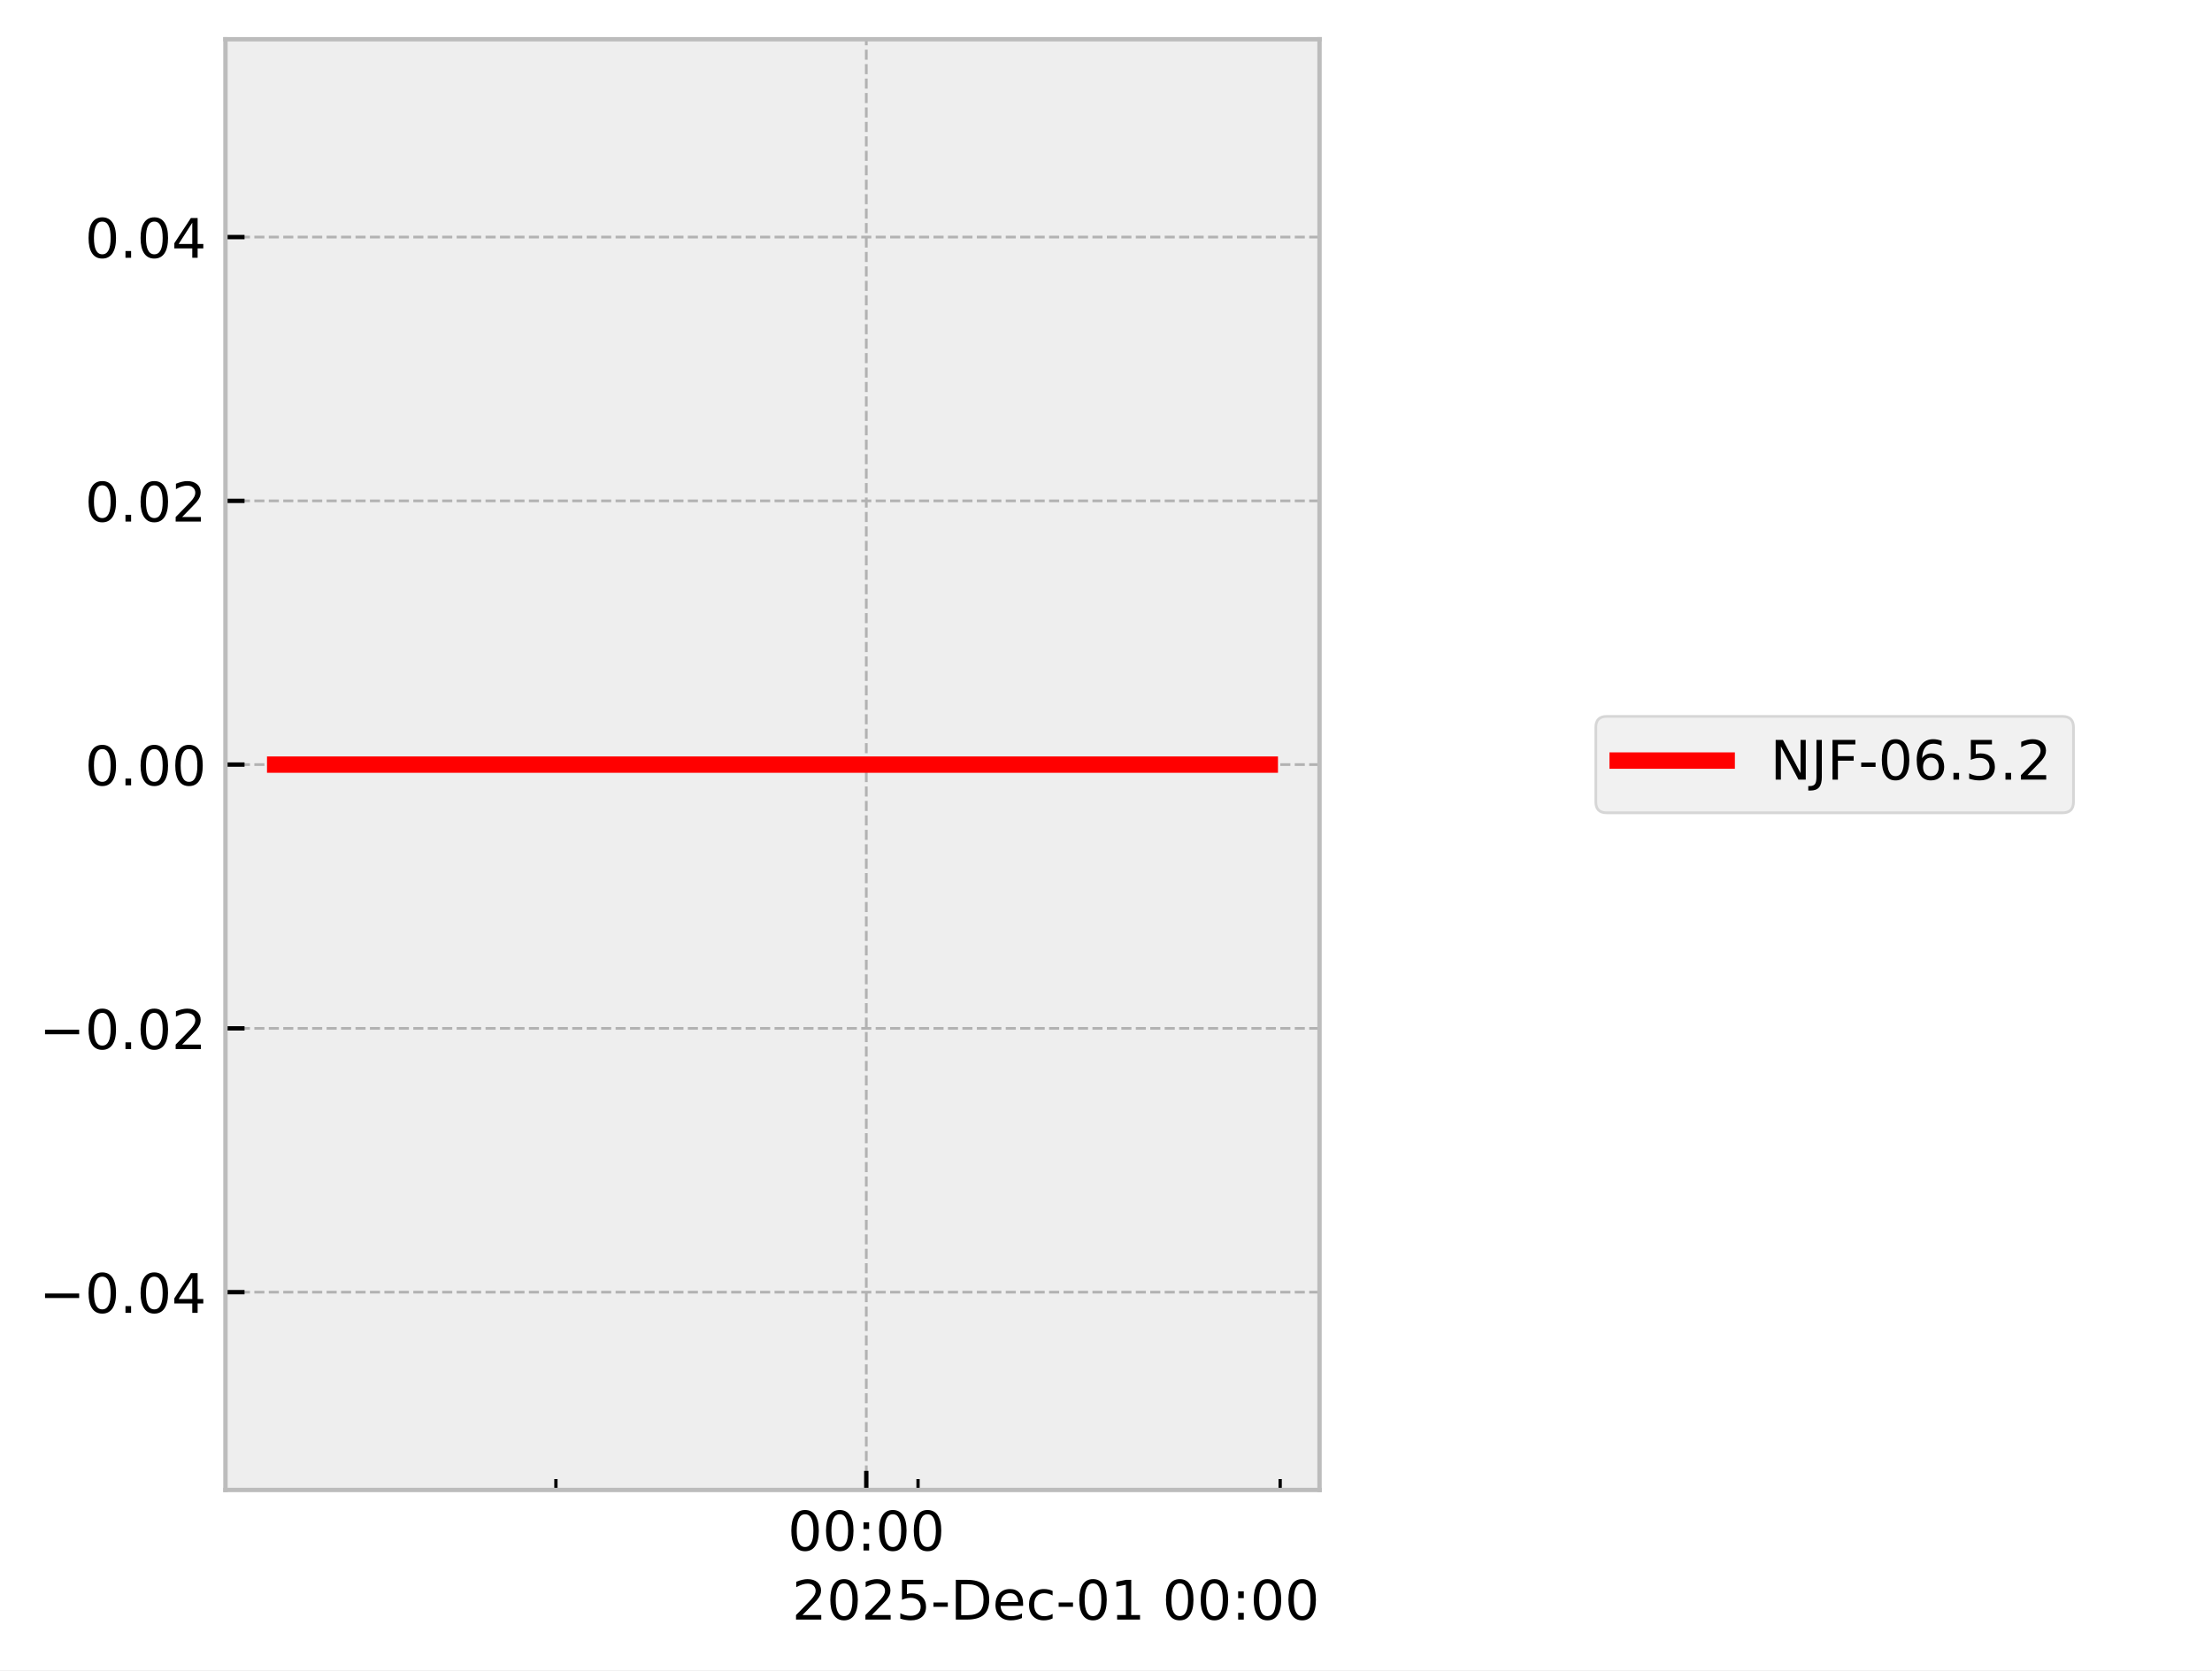
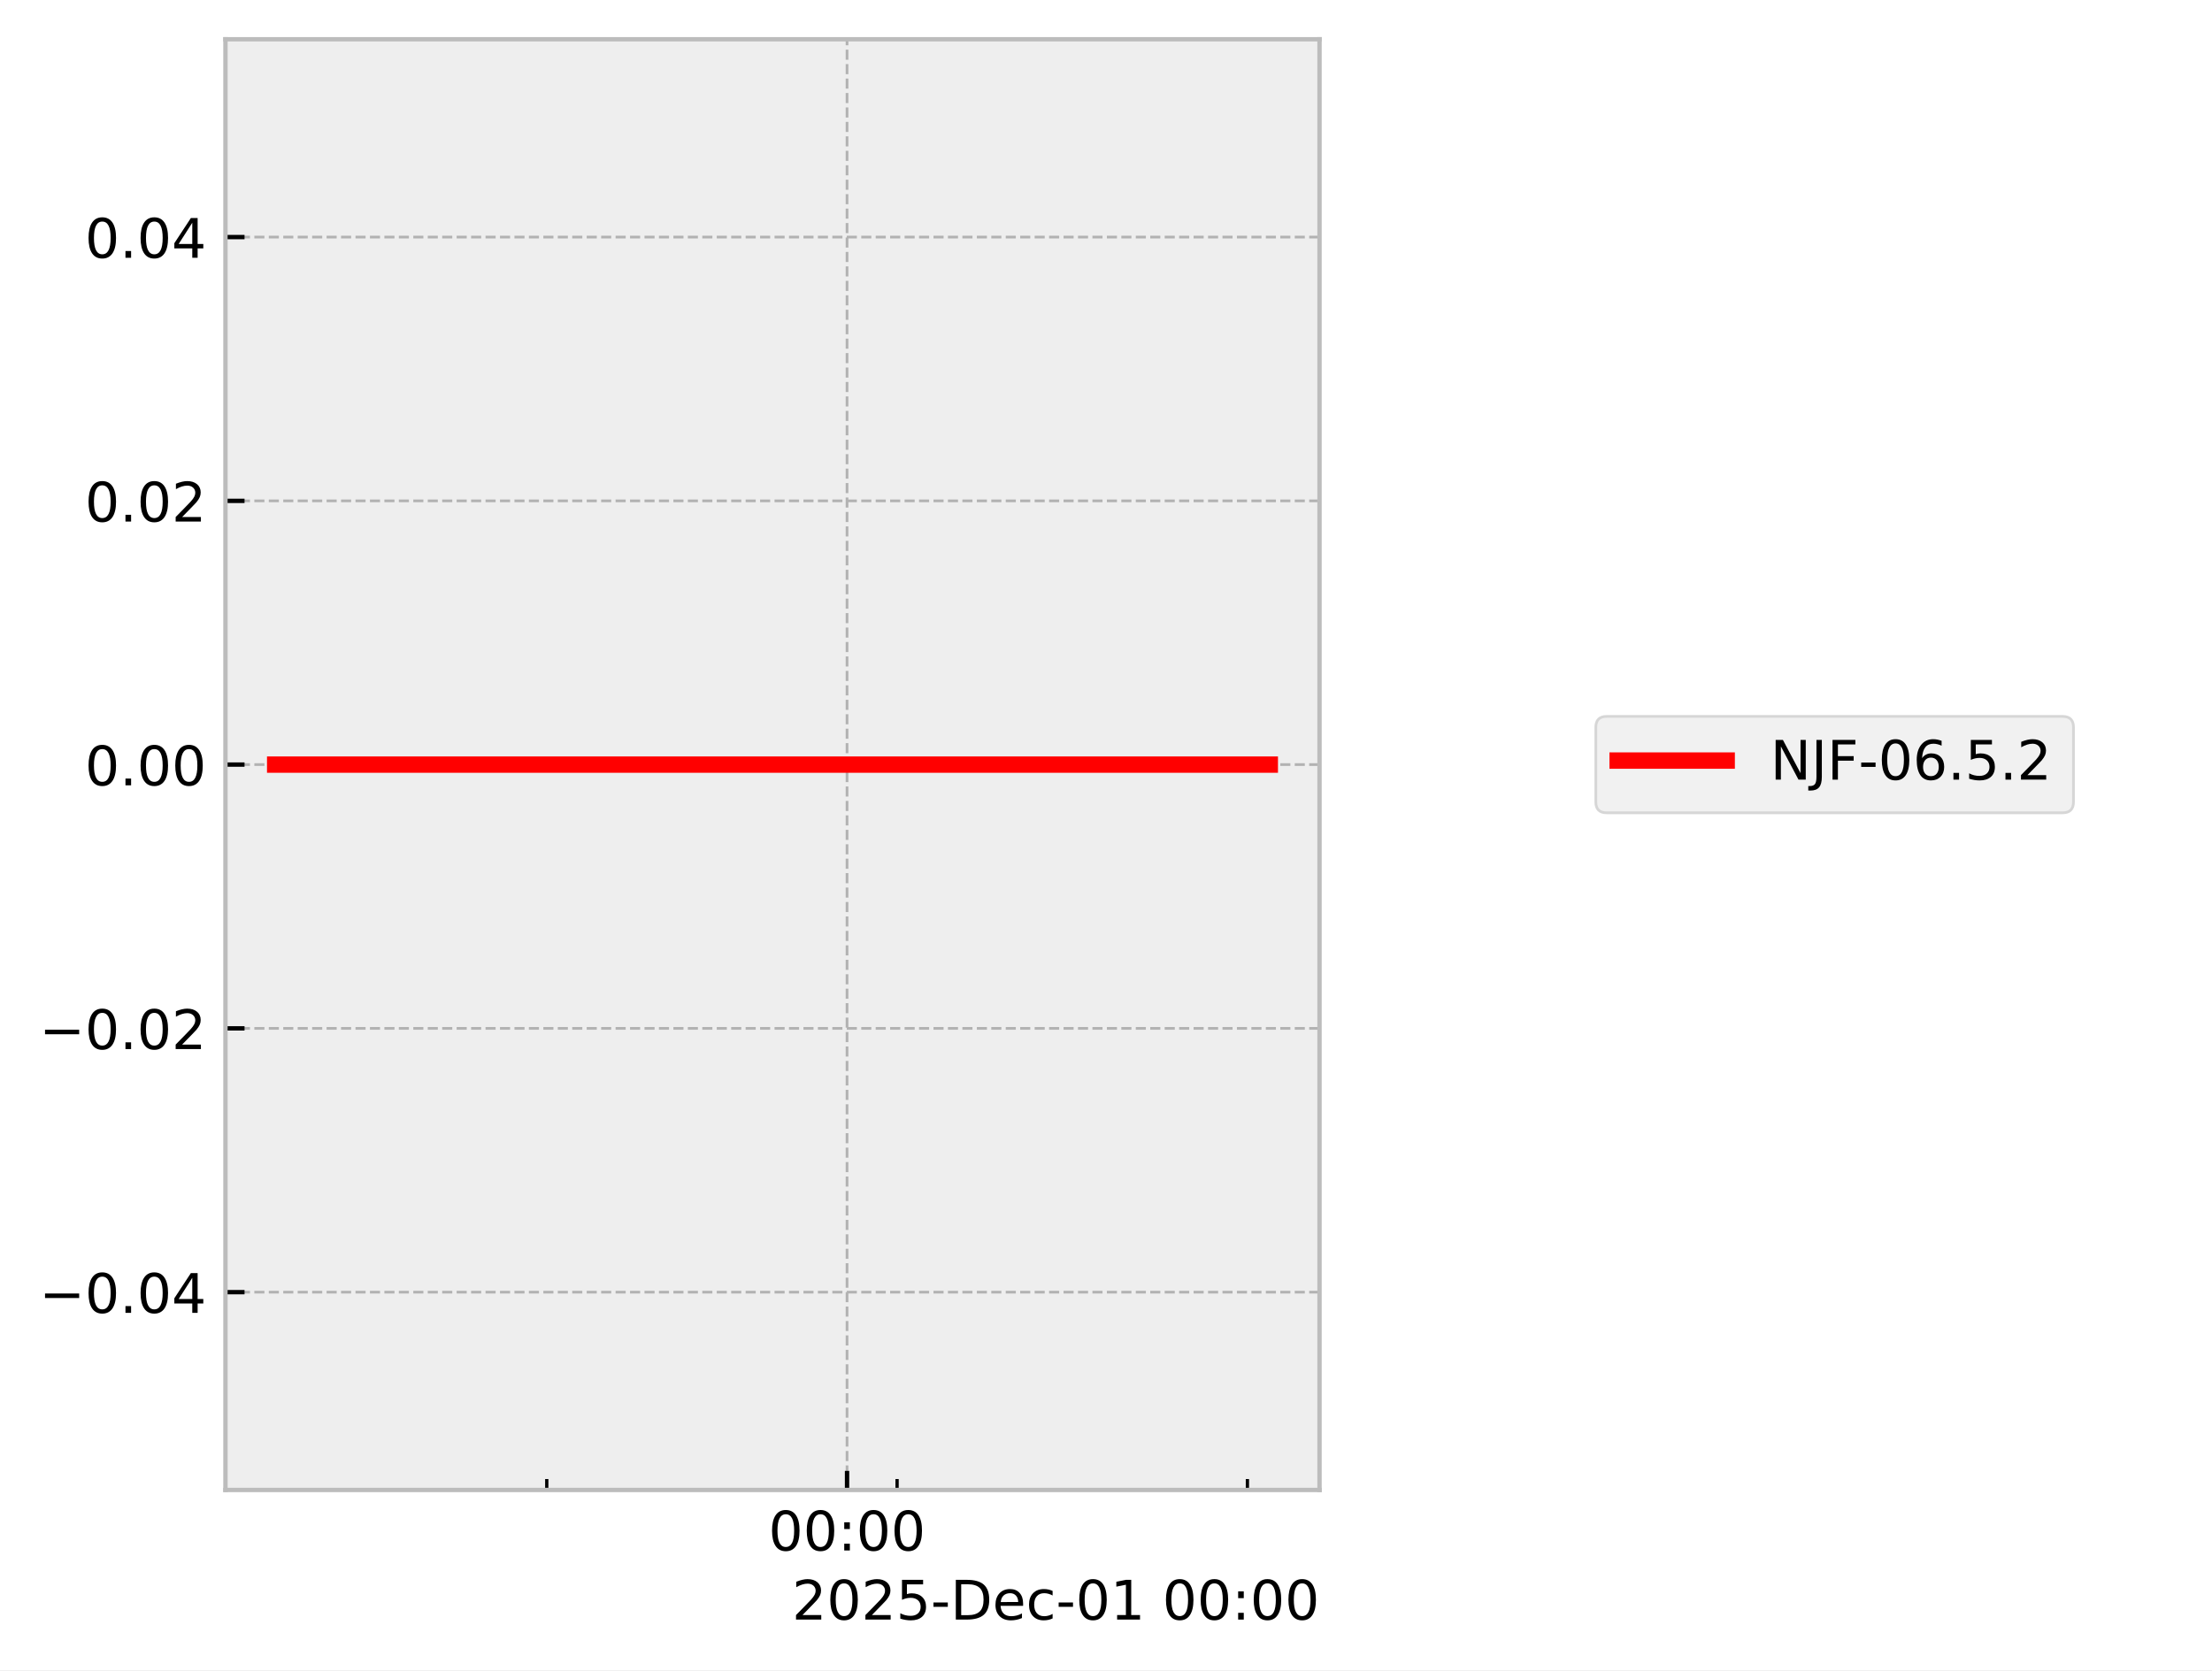
<svg xmlns="http://www.w3.org/2000/svg" xmlns:xlink="http://www.w3.org/1999/xlink" width="405.665pt" height="306.368pt" viewBox="0 0 405.665 306.368" version="1.1">
  <defs>
    <style type="text/css">*{stroke-linejoin: round; stroke-linecap: butt}</style>
  </defs>
  <g id="figure_1">
    <g id="patch_1">
      <path d="M 0 306.368  L 405.665 306.368  L 405.665 0  L 0 0  z " style="fill: #ffffff" />
    </g>
    <g id="axes_1">
      <g id="patch_2">
        <path d="M 41.345 273.312  L 241.991 273.312  L 241.991 7.2  L 41.345 7.2  z " style="fill: #eeeeee" />
      </g>
      <g id="matplotlib.axis_1">
        <g id="xtick_1">
          <g id="line2d_1">
-             <path d="M 158.873 273.312  L 158.873 7.2  " clip-path="url(#p0a3e50149a)" style="fill: none; stroke-dasharray: 1.85,0.8; stroke-dashoffset: 0; stroke: #b2b2b2; stroke-width: 0.5" />
+             <path d="M 155.341 273.312  L 155.341 7.2  " clip-path="url(#p8af74b2b39)" style="fill: none; stroke-dasharray: 1.85,0.8; stroke-dashoffset: 0; stroke: #b2b2b2; stroke-width: 0.5" />
          </g>
          <g id="line2d_2">
            <defs>
-               <path id="m89914f5ce4" d="M 0 0  L 0 -3.5  " style="stroke: #000000; stroke-width: 0.8" />
-             </defs>
-             <g>
-               <use xlink:href="#m89914f5ce4" x="158.873" y="273.312" style="stroke: #000000; stroke-width: 0.8" />
+               <path id="m212fabae3d" d="M 0 0  L 0 -3.5  " style="stroke: #000000; stroke-width: 0.8" />
+             </defs>
+             <g>
+               <use xlink:href="#m212fabae3d" x="155.341" y="273.312" style="stroke: #000000; stroke-width: 0.8" />
            </g>
          </g>
          <g id="text_1">
-             <g transform="translate(144.4641 284.4104) scale(0.1 -0.1)">
+             <g transform="translate(140.9313 284.4104) scale(0.1 -0.1)">
              <defs>
                <path id="DejaVuSans-30" d="M 2034 4250  Q 1547 4250 1301 3770  Q 1056 3291 1056 2328  Q 1056 1369 1301 889  Q 1547 409 2034 409  Q 2525 409 2770 889  Q 3016 1369 3016 2328  Q 3016 3291 2770 3770  Q 2525 4250 2034 4250  z M 2034 4750  Q 2819 4750 3233 4129  Q 3647 3509 3647 2328  Q 3647 1150 3233 529  Q 2819 -91 2034 -91  Q 1250 -91 836 529  Q 422 1150 422 2328  Q 422 3509 836 4129  Q 1250 4750 2034 4750  z " transform="scale(0.015625)" />
                <path id="DejaVuSans-3a" d="M 750 794  L 1409 794  L 1409 0  L 750 0  L 750 794  z M 750 3309  L 1409 3309  L 1409 2516  L 750 2516  L 750 3309  z " transform="scale(0.015625)" />
              </defs>
              <use xlink:href="#DejaVuSans-30" />
              <use xlink:href="#DejaVuSans-30" transform="translate(63.62305 0)" />
              <use xlink:href="#DejaVuSans-3a" transform="translate(127.2461 0)" />
              <use xlink:href="#DejaVuSans-30" transform="translate(160.9375 0)" />
              <use xlink:href="#DejaVuSans-30" transform="translate(224.5605 0)" />
            </g>
          </g>
        </g>
        <g id="xtick_2">
          <g id="line2d_3">
            <defs>
-               <path id="m589bc2e18a" d="M 0 0  L 0 -2  " style="stroke: #000000; stroke-width: 0.6" />
-             </defs>
-             <g>
-               <use xlink:href="#m589bc2e18a" x="101.95" y="273.312" style="stroke: #000000; stroke-width: 0.6" />
+               <path id="m4144e84d6c" d="M 0 0  L 0 -2  " style="stroke: #000000; stroke-width: 0.6" />
+             </defs>
+             <g>
+               <use xlink:href="#m4144e84d6c" x="100.272" y="273.312" style="stroke: #000000; stroke-width: 0.6" />
            </g>
          </g>
        </g>
        <g id="xtick_3">
          <g id="line2d_4">
            <g>
-               <use xlink:href="#m589bc2e18a" x="168.361" y="273.312" style="stroke: #000000; stroke-width: 0.6" />
+               <use xlink:href="#m4144e84d6c" x="164.519" y="273.312" style="stroke: #000000; stroke-width: 0.6" />
            </g>
          </g>
        </g>
        <g id="xtick_4">
          <g id="line2d_5">
            <g>
-               <use xlink:href="#m589bc2e18a" x="234.772" y="273.312" style="stroke: #000000; stroke-width: 0.6" />
+               <use xlink:href="#m4144e84d6c" x="228.766" y="273.312" style="stroke: #000000; stroke-width: 0.6" />
            </g>
          </g>
        </g>
        <g id="text_2">
          <g transform="translate(145.2522 297.0886) scale(0.1 -0.1)">
            <defs>
              <path id="DejaVuSans-32" d="M 1228 531  L 3431 531  L 3431 0  L 469 0  L 469 531  Q 828 903 1448 1529  Q 2069 2156 2228 2338  Q 2531 2678 2651 2914  Q 2772 3150 2772 3378  Q 2772 3750 2511 3984  Q 2250 4219 1831 4219  Q 1534 4219 1204 4116  Q 875 4013 500 3803  L 500 4441  Q 881 4594 1212 4672  Q 1544 4750 1819 4750  Q 2544 4750 2975 4387  Q 3406 4025 3406 3419  Q 3406 3131 3298 2873  Q 3191 2616 2906 2266  Q 2828 2175 2409 1742  Q 1991 1309 1228 531  z " transform="scale(0.015625)" />
              <path id="DejaVuSans-35" d="M 691 4666  L 3169 4666  L 3169 4134  L 1269 4134  L 1269 2991  Q 1406 3038 1543 3061  Q 1681 3084 1819 3084  Q 2600 3084 3056 2656  Q 3513 2228 3513 1497  Q 3513 744 3044 326  Q 2575 -91 1722 -91  Q 1428 -91 1123 -41  Q 819 9 494 109  L 494 744  Q 775 591 1075 516  Q 1375 441 1709 441  Q 2250 441 2565 725  Q 2881 1009 2881 1497  Q 2881 1984 2565 2268  Q 2250 2553 1709 2553  Q 1456 2553 1204 2497  Q 953 2441 691 2322  L 691 4666  z " transform="scale(0.015625)" />
              <path id="DejaVuSans-2d" d="M 313 2009  L 1997 2009  L 1997 1497  L 313 1497  L 313 2009  z " transform="scale(0.015625)" />
              <path id="DejaVuSans-44" d="M 1259 4147  L 1259 519  L 2022 519  Q 2988 519 3436 956  Q 3884 1394 3884 2338  Q 3884 3275 3436 3711  Q 2988 4147 2022 4147  L 1259 4147  z M 628 4666  L 1925 4666  Q 3281 4666 3915 4102  Q 4550 3538 4550 2338  Q 4550 1131 3912 565  Q 3275 0 1925 0  L 628 0  L 628 4666  z " transform="scale(0.015625)" />
              <path id="DejaVuSans-65" d="M 3597 1894  L 3597 1613  L 953 1613  Q 991 1019 1311 708  Q 1631 397 2203 397  Q 2534 397 2845 478  Q 3156 559 3463 722  L 3463 178  Q 3153 47 2828 -22  Q 2503 -91 2169 -91  Q 1331 -91 842 396  Q 353 884 353 1716  Q 353 2575 817 3079  Q 1281 3584 2069 3584  Q 2775 3584 3186 3129  Q 3597 2675 3597 1894  z M 3022 2063  Q 3016 2534 2758 2815  Q 2500 3097 2075 3097  Q 1594 3097 1305 2825  Q 1016 2553 972 2059  L 3022 2063  z " transform="scale(0.015625)" />
              <path id="DejaVuSans-63" d="M 3122 3366  L 3122 2828  Q 2878 2963 2633 3030  Q 2388 3097 2138 3097  Q 1578 3097 1268 2742  Q 959 2388 959 1747  Q 959 1106 1268 751  Q 1578 397 2138 397  Q 2388 397 2633 464  Q 2878 531 3122 666  L 3122 134  Q 2881 22 2623 -34  Q 2366 -91 2075 -91  Q 1284 -91 818 406  Q 353 903 353 1747  Q 353 2603 823 3093  Q 1294 3584 2113 3584  Q 2378 3584 2631 3529  Q 2884 3475 3122 3366  z " transform="scale(0.015625)" />
              <path id="DejaVuSans-31" d="M 794 531  L 1825 531  L 1825 4091  L 703 3866  L 703 4441  L 1819 4666  L 2450 4666  L 2450 531  L 3481 531  L 3481 0  L 794 0  L 794 531  z " transform="scale(0.015625)" />
              <path id="DejaVuSans-20" transform="scale(0.015625)" />
            </defs>
            <use xlink:href="#DejaVuSans-32" />
            <use xlink:href="#DejaVuSans-30" transform="translate(63.62305 0)" />
            <use xlink:href="#DejaVuSans-32" transform="translate(127.2461 0)" />
            <use xlink:href="#DejaVuSans-35" transform="translate(190.8691 0)" />
            <use xlink:href="#DejaVuSans-2d" transform="translate(254.4922 0)" />
            <use xlink:href="#DejaVuSans-44" transform="translate(290.5762 0)" />
            <use xlink:href="#DejaVuSans-65" transform="translate(367.5781 0)" />
            <use xlink:href="#DejaVuSans-63" transform="translate(429.1016 0)" />
            <use xlink:href="#DejaVuSans-2d" transform="translate(484.082 0)" />
            <use xlink:href="#DejaVuSans-30" transform="translate(520.166 0)" />
            <use xlink:href="#DejaVuSans-31" transform="translate(583.7891 0)" />
            <use xlink:href="#DejaVuSans-20" transform="translate(647.4121 0)" />
            <use xlink:href="#DejaVuSans-30" transform="translate(679.1992 0)" />
            <use xlink:href="#DejaVuSans-30" transform="translate(742.8223 0)" />
            <use xlink:href="#DejaVuSans-3a" transform="translate(806.4453 0)" />
            <use xlink:href="#DejaVuSans-30" transform="translate(840.1367 0)" />
            <use xlink:href="#DejaVuSans-30" transform="translate(903.7598 0)" />
          </g>
        </g>
      </g>
      <g id="matplotlib.axis_2">
        <g id="ytick_1">
          <g id="line2d_6">
-             <path d="M 41.345 237.024  L 241.991 237.024  " clip-path="url(#p0a3e50149a)" style="fill: none; stroke-dasharray: 1.85,0.8; stroke-dashoffset: 0; stroke: #b2b2b2; stroke-width: 0.5" />
+             <path d="M 41.345 237.024  L 241.991 237.024  " clip-path="url(#p8af74b2b39)" style="fill: none; stroke-dasharray: 1.85,0.8; stroke-dashoffset: 0; stroke: #b2b2b2; stroke-width: 0.5" />
          </g>
          <g id="line2d_7">
            <defs>
-               <path id="mdaef845348" d="M 0 0  L 3.5 0  " style="stroke: #000000; stroke-width: 0.8" />
-             </defs>
-             <g>
-               <use xlink:href="#mdaef845348" x="41.345" y="237.024" style="stroke: #000000; stroke-width: 0.8" />
+               <path id="m12f24d238d" d="M 0 0  L 3.5 0  " style="stroke: #000000; stroke-width: 0.8" />
+             </defs>
+             <g>
+               <use xlink:href="#m12f24d238d" x="41.345" y="237.024" style="stroke: #000000; stroke-width: 0.8" />
            </g>
          </g>
          <g id="text_3">
            <g transform="translate(7.2 240.8232) scale(0.1 -0.1)">
              <defs>
                <path id="DejaVuSans-2212" d="M 678 2272  L 4684 2272  L 4684 1741  L 678 1741  L 678 2272  z " transform="scale(0.015625)" />
                <path id="DejaVuSans-2e" d="M 684 794  L 1344 794  L 1344 0  L 684 0  L 684 794  z " transform="scale(0.015625)" />
                <path id="DejaVuSans-34" d="M 2419 4116  L 825 1625  L 2419 1625  L 2419 4116  z M 2253 4666  L 3047 4666  L 3047 1625  L 3713 1625  L 3713 1100  L 3047 1100  L 3047 0  L 2419 0  L 2419 1100  L 313 1100  L 313 1709  L 2253 4666  z " transform="scale(0.015625)" />
              </defs>
              <use xlink:href="#DejaVuSans-2212" />
              <use xlink:href="#DejaVuSans-30" transform="translate(83.78906 0)" />
              <use xlink:href="#DejaVuSans-2e" transform="translate(147.4121 0)" />
              <use xlink:href="#DejaVuSans-30" transform="translate(179.1992 0)" />
              <use xlink:href="#DejaVuSans-34" transform="translate(242.8223 0)" />
            </g>
          </g>
        </g>
        <g id="ytick_2">
          <g id="line2d_8">
-             <path d="M 41.345 188.64  L 241.991 188.64  " clip-path="url(#p0a3e50149a)" style="fill: none; stroke-dasharray: 1.85,0.8; stroke-dashoffset: 0; stroke: #b2b2b2; stroke-width: 0.5" />
+             <path d="M 41.345 188.64  L 241.991 188.64  " clip-path="url(#p8af74b2b39)" style="fill: none; stroke-dasharray: 1.85,0.8; stroke-dashoffset: 0; stroke: #b2b2b2; stroke-width: 0.5" />
          </g>
          <g id="line2d_9">
            <g>
-               <use xlink:href="#mdaef845348" x="41.345" y="188.64" style="stroke: #000000; stroke-width: 0.8" />
+               <use xlink:href="#m12f24d238d" x="41.345" y="188.64" style="stroke: #000000; stroke-width: 0.8" />
            </g>
          </g>
          <g id="text_4">
            <g transform="translate(7.2 192.4392) scale(0.1 -0.1)">
              <use xlink:href="#DejaVuSans-2212" />
              <use xlink:href="#DejaVuSans-30" transform="translate(83.78906 0)" />
              <use xlink:href="#DejaVuSans-2e" transform="translate(147.4121 0)" />
              <use xlink:href="#DejaVuSans-30" transform="translate(179.1992 0)" />
              <use xlink:href="#DejaVuSans-32" transform="translate(242.8223 0)" />
            </g>
          </g>
        </g>
        <g id="ytick_3">
          <g id="line2d_10">
-             <path d="M 41.345 140.256  L 241.991 140.256  " clip-path="url(#p0a3e50149a)" style="fill: none; stroke-dasharray: 1.85,0.8; stroke-dashoffset: 0; stroke: #b2b2b2; stroke-width: 0.5" />
+             <path d="M 41.345 140.256  L 241.991 140.256  " clip-path="url(#p8af74b2b39)" style="fill: none; stroke-dasharray: 1.85,0.8; stroke-dashoffset: 0; stroke: #b2b2b2; stroke-width: 0.5" />
          </g>
          <g id="line2d_11">
            <g>
-               <use xlink:href="#mdaef845348" x="41.345" y="140.256" style="stroke: #000000; stroke-width: 0.8" />
+               <use xlink:href="#m12f24d238d" x="41.345" y="140.256" style="stroke: #000000; stroke-width: 0.8" />
            </g>
          </g>
          <g id="text_5">
            <g transform="translate(15.57969 144.0552) scale(0.1 -0.1)">
              <use xlink:href="#DejaVuSans-30" />
              <use xlink:href="#DejaVuSans-2e" transform="translate(63.62305 0)" />
              <use xlink:href="#DejaVuSans-30" transform="translate(95.41016 0)" />
              <use xlink:href="#DejaVuSans-30" transform="translate(159.0332 0)" />
            </g>
          </g>
        </g>
        <g id="ytick_4">
          <g id="line2d_12">
-             <path d="M 41.345 91.872  L 241.991 91.872  " clip-path="url(#p0a3e50149a)" style="fill: none; stroke-dasharray: 1.85,0.8; stroke-dashoffset: 0; stroke: #b2b2b2; stroke-width: 0.5" />
+             <path d="M 41.345 91.872  L 241.991 91.872  " clip-path="url(#p8af74b2b39)" style="fill: none; stroke-dasharray: 1.85,0.8; stroke-dashoffset: 0; stroke: #b2b2b2; stroke-width: 0.5" />
          </g>
          <g id="line2d_13">
            <g>
-               <use xlink:href="#mdaef845348" x="41.345" y="91.872" style="stroke: #000000; stroke-width: 0.8" />
+               <use xlink:href="#m12f24d238d" x="41.345" y="91.872" style="stroke: #000000; stroke-width: 0.8" />
            </g>
          </g>
          <g id="text_6">
            <g transform="translate(15.57969 95.67122) scale(0.1 -0.1)">
              <use xlink:href="#DejaVuSans-30" />
              <use xlink:href="#DejaVuSans-2e" transform="translate(63.62305 0)" />
              <use xlink:href="#DejaVuSans-30" transform="translate(95.41016 0)" />
              <use xlink:href="#DejaVuSans-32" transform="translate(159.0332 0)" />
            </g>
          </g>
        </g>
        <g id="ytick_5">
          <g id="line2d_14">
-             <path d="M 41.345 43.488  L 241.991 43.488  " clip-path="url(#p0a3e50149a)" style="fill: none; stroke-dasharray: 1.85,0.8; stroke-dashoffset: 0; stroke: #b2b2b2; stroke-width: 0.5" />
+             <path d="M 41.345 43.488  L 241.991 43.488  " clip-path="url(#p8af74b2b39)" style="fill: none; stroke-dasharray: 1.85,0.8; stroke-dashoffset: 0; stroke: #b2b2b2; stroke-width: 0.5" />
          </g>
          <g id="line2d_15">
            <g>
-               <use xlink:href="#mdaef845348" x="41.345" y="43.488" style="stroke: #000000; stroke-width: 0.8" />
+               <use xlink:href="#m12f24d238d" x="41.345" y="43.488" style="stroke: #000000; stroke-width: 0.8" />
            </g>
          </g>
          <g id="text_7">
            <g transform="translate(15.57969 47.28722) scale(0.1 -0.1)">
              <use xlink:href="#DejaVuSans-30" />
              <use xlink:href="#DejaVuSans-2e" transform="translate(63.62305 0)" />
              <use xlink:href="#DejaVuSans-30" transform="translate(95.41016 0)" />
              <use xlink:href="#DejaVuSans-34" transform="translate(159.0332 0)" />
            </g>
          </g>
        </g>
      </g>
      <g id="line2d_16">
-         <path d="M 50.466 140.256  L 58.833 140.256  L 95.792 140.256  L 98.404 140.256  L 107.634 140.256  L 116.208 140.256  L 174.717 140.256  L 190.521 140.256  L 192.862 140.256  L 193.308 140.256  L 200.96 140.256  L 232.556 140.256  L 232.871 140.256  " clip-path="url(#p0a3e50149a)" style="fill: none; stroke: #ff0000; stroke-width: 3; stroke-linecap: square" />
+         <path d="M 50.466 140.256  L 58.561 140.256  L 94.315 140.256  L 96.841 140.256  L 105.771 140.256  L 114.066 140.256  L 170.668 140.256  L 185.956 140.256  L 188.222 140.256  L 188.653 140.256  L 196.055 140.256  L 226.622 140.256  L 232.547 140.256  L 232.871 140.256  " clip-path="url(#p8af74b2b39)" style="fill: none; stroke: #ff0000; stroke-width: 3; stroke-linecap: square" />
      </g>
      <g id="patch_3">
        <path d="M 41.345 273.312  L 41.345 7.2  " style="fill: none; stroke: #bcbcbc; stroke-width: 0.8; stroke-linejoin: miter; stroke-linecap: square" />
      </g>
      <g id="patch_4">
        <path d="M 241.991 273.312  L 241.991 7.2  " style="fill: none; stroke: #bcbcbc; stroke-width: 0.8; stroke-linejoin: miter; stroke-linecap: square" />
      </g>
      <g id="patch_5">
        <path d="M 41.345 273.312  L 241.991 273.312  " style="fill: none; stroke: #bcbcbc; stroke-width: 0.8; stroke-linejoin: miter; stroke-linecap: square" />
      </g>
      <g id="patch_6">
        <path d="M 41.345 7.2  L 241.991 7.2  " style="fill: none; stroke: #bcbcbc; stroke-width: 0.8; stroke-linejoin: miter; stroke-linecap: square" />
      </g>
    </g>
    <g id="axes_2">
      <g id="legend_1">
        <g id="patch_7">
          <path d="M 294.663 149.095  L 378.259 149.095  Q 380.259 149.095 380.259 147.095  L 380.259 133.417  Q 380.259 131.417 378.259 131.417  L 294.663 131.417  Q 292.663 131.417 292.663 133.417  L 292.663 147.095  Q 292.663 149.095 294.663 149.095  z " style="fill: #eeeeee; opacity: 0.8; stroke: #cccccc; stroke-width: 0.5; stroke-linejoin: miter" />
        </g>
        <g id="line2d_17">
          <path d="M 296.663 139.515  L 306.663 139.515  L 316.663 139.515  " style="fill: none; stroke: #ff0000; stroke-width: 3; stroke-linecap: square" />
        </g>
        <g id="text_8">
          <g transform="translate(324.6626 143.0154) scale(0.1 -0.1)">
            <defs>
              <path id="DejaVuSans-4e" d="M 628 4666  L 1478 4666  L 3547 763  L 3547 4666  L 4159 4666  L 4159 0  L 3309 0  L 1241 3903  L 1241 0  L 628 0  L 628 4666  z " transform="scale(0.015625)" />
              <path id="DejaVuSans-4a" d="M 628 4666  L 1259 4666  L 1259 325  Q 1259 -519 939 -900  Q 619 -1281 -91 -1281  L -331 -1281  L -331 -750  L -134 -750  Q 284 -750 456 -515  Q 628 -281 628 325  L 628 4666  z " transform="scale(0.015625)" />
              <path id="DejaVuSans-46" d="M 628 4666  L 3309 4666  L 3309 4134  L 1259 4134  L 1259 2759  L 3109 2759  L 3109 2228  L 1259 2228  L 1259 0  L 628 0  L 628 4666  z " transform="scale(0.015625)" />
              <path id="DejaVuSans-36" d="M 2113 2584  Q 1688 2584 1439 2293  Q 1191 2003 1191 1497  Q 1191 994 1439 701  Q 1688 409 2113 409  Q 2538 409 2786 701  Q 3034 994 3034 1497  Q 3034 2003 2786 2293  Q 2538 2584 2113 2584  z M 3366 4563  L 3366 3988  Q 3128 4100 2886 4159  Q 2644 4219 2406 4219  Q 1781 4219 1451 3797  Q 1122 3375 1075 2522  Q 1259 2794 1537 2939  Q 1816 3084 2150 3084  Q 2853 3084 3261 2657  Q 3669 2231 3669 1497  Q 3669 778 3244 343  Q 2819 -91 2113 -91  Q 1303 -91 875 529  Q 447 1150 447 2328  Q 447 3434 972 4092  Q 1497 4750 2381 4750  Q 2619 4750 2861 4703  Q 3103 4656 3366 4563  z " transform="scale(0.015625)" />
            </defs>
            <use xlink:href="#DejaVuSans-4e" />
            <use xlink:href="#DejaVuSans-4a" transform="translate(74.80469 0)" />
            <use xlink:href="#DejaVuSans-46" transform="translate(104.2969 0)" />
            <use xlink:href="#DejaVuSans-2d" transform="translate(161.8164 0)" />
            <use xlink:href="#DejaVuSans-30" transform="translate(197.9004 0)" />
            <use xlink:href="#DejaVuSans-36" transform="translate(261.5234 0)" />
            <use xlink:href="#DejaVuSans-2e" transform="translate(325.1465 0)" />
            <use xlink:href="#DejaVuSans-35" transform="translate(356.9336 0)" />
            <use xlink:href="#DejaVuSans-2e" transform="translate(420.5566 0)" />
            <use xlink:href="#DejaVuSans-32" transform="translate(452.3438 0)" />
          </g>
        </g>
      </g>
    </g>
  </g>
  <defs>
-     <clipPath id="p0a3e50149a">
+     <clipPath id="p8af74b2b39">
      <rect x="41.345" y="7.2" width="200.646" height="266.112" />
    </clipPath>
  </defs>
</svg>
